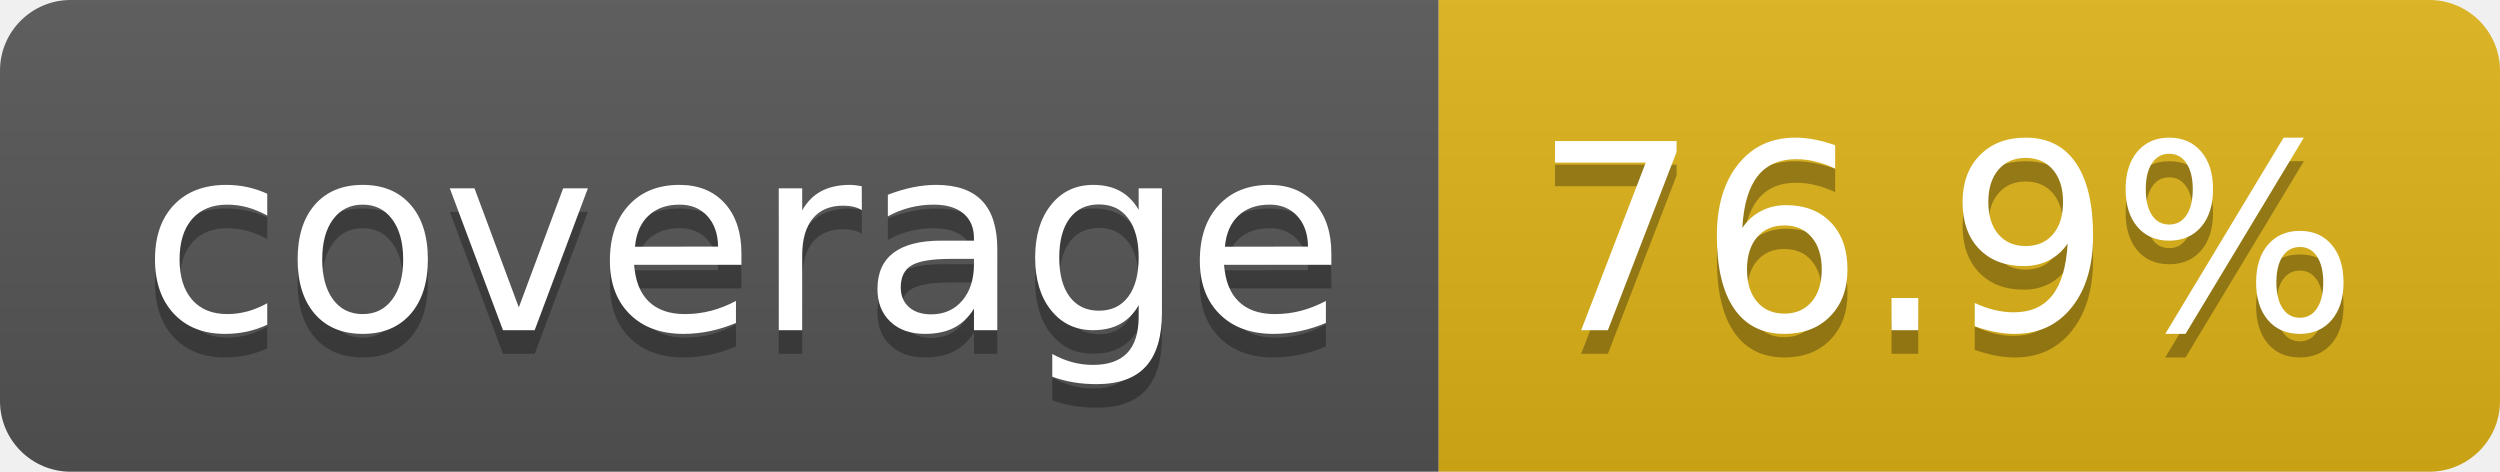
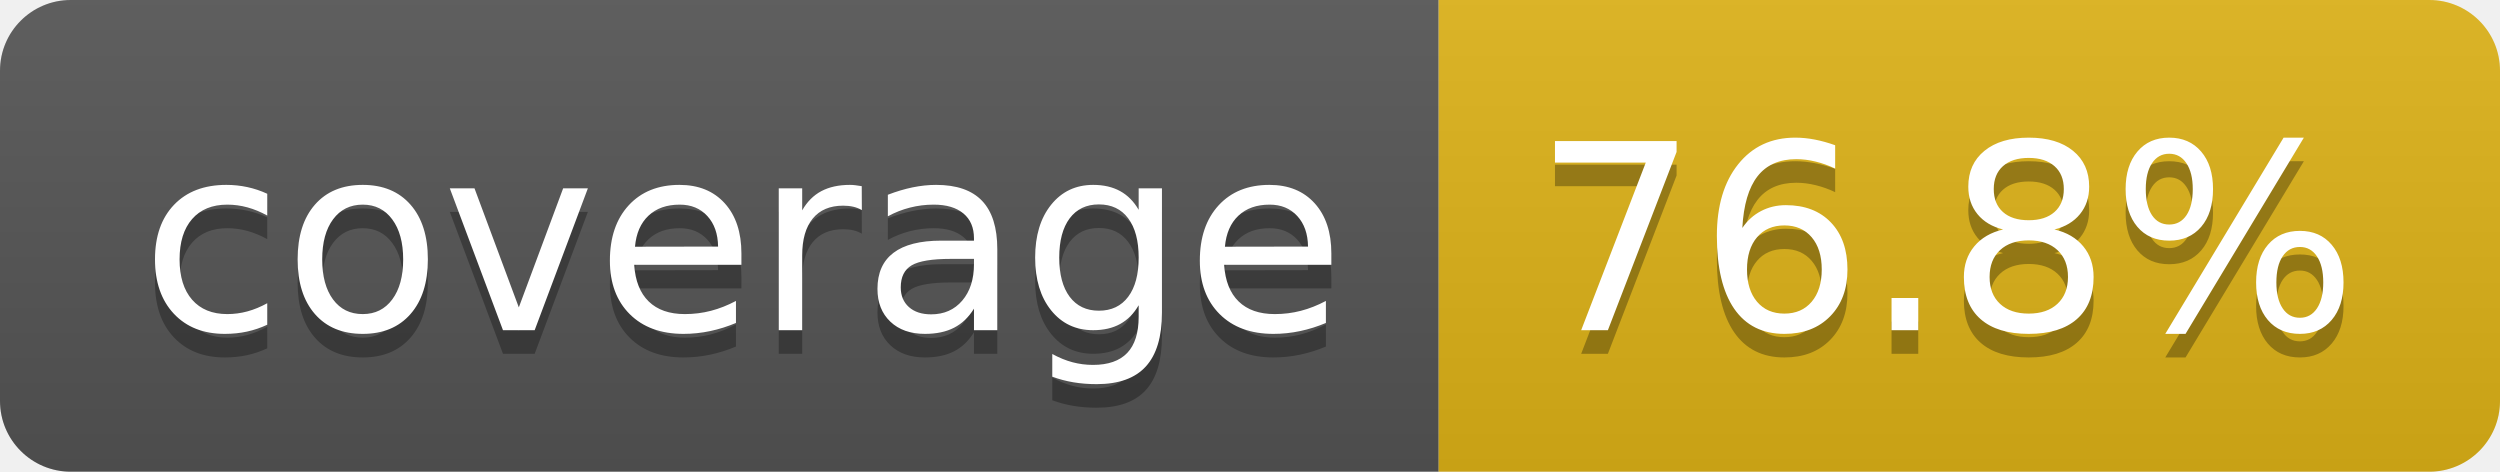
- <svg xmlns="http://www.w3.org/2000/svg" width="106" height="20" role="img" aria-label="coverage: 76.9%">
+ <svg xmlns="http://www.w3.org/2000/svg" width="106" height="20" role="img" aria-label="coverage: 76.8%">
  <linearGradient id="s" x2="0" y2="100%">
    <stop offset="0" stop-color="#bbb" stop-opacity=".1" />
    <stop offset="1" stop-opacity=".1" />
  </linearGradient>
  <clipPath id="r">
    <rect width="106" height="20" rx="3" fill="#fff" />
  </clipPath>
  <g clip-path="url(#r)">
    <rect width="61" height="20" fill="#555" />
    <rect x="61" width="45" height="20" fill="#dfb317" />
    <rect width="106" height="20" fill="url(#s)" />
  </g>
  <g fill="#fff" text-anchor="middle" font-family="Verdana,Geneva,DejaVu Sans,sans-serif" text-rendering="geometricPrecision" font-size="110">
    <text aria-hidden="true" x="315" y="150" fill="#010101" fill-opacity=".3" transform="scale(.1)" textLength="510">coverage</text>
    <text x="315" y="140" transform="scale(.1)" fill="#fff" textLength="510">coverage</text>
-     <text aria-hidden="true" x="825" y="150" fill="#010101" fill-opacity=".3" transform="scale(.1)" textLength="350">76.9%</text>
-     <text x="825" y="140" transform="scale(.1)" fill="#fff" textLength="350">76.9%</text>
+     <text aria-hidden="true" x="825" y="150" fill="#010101" fill-opacity=".3" transform="scale(.1)" textLength="350">76.8%</text>
+     <text x="825" y="140" transform="scale(.1)" fill="#fff" textLength="350">76.8%</text>
  </g>
</svg>
